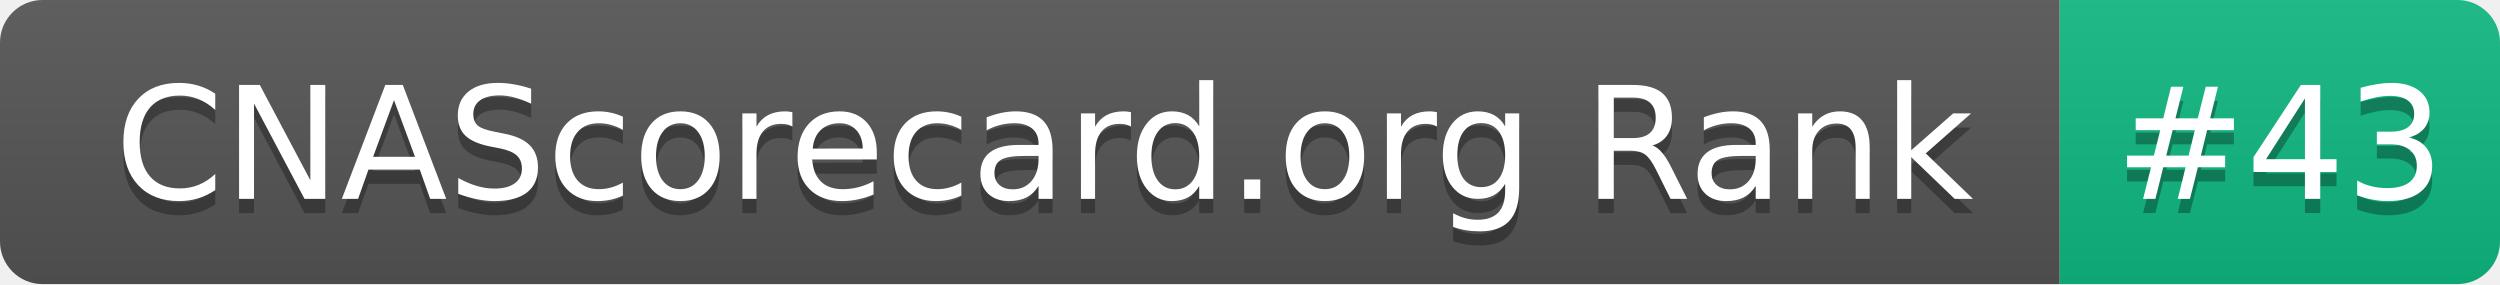
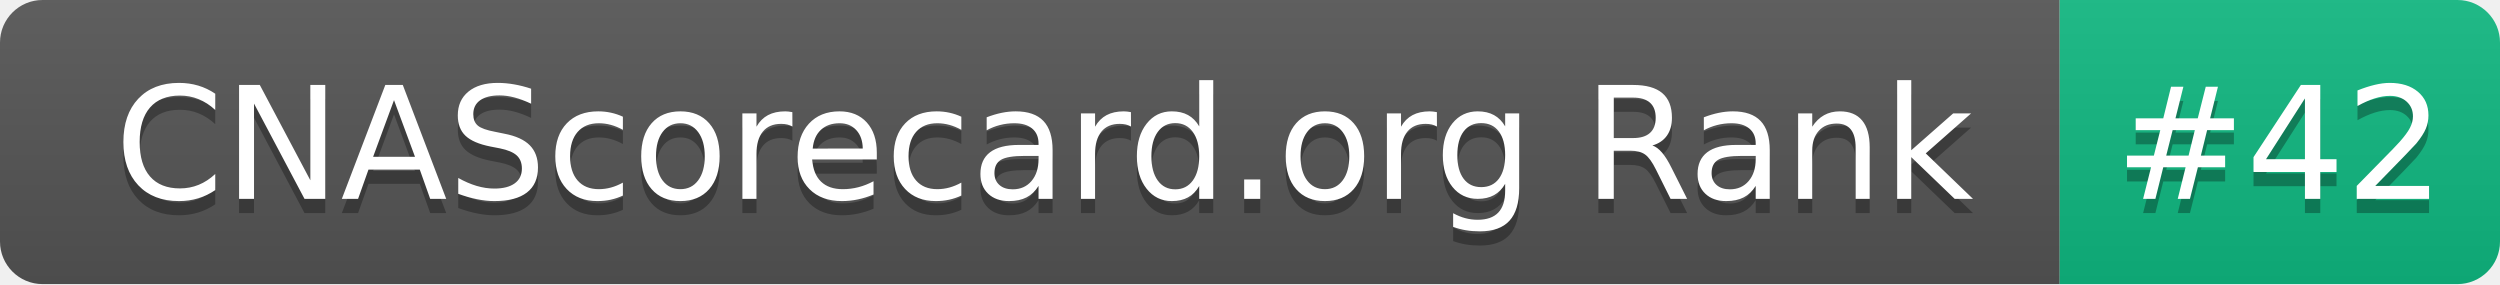
- <svg xmlns="http://www.w3.org/2000/svg" width="176" height="20" role="img" aria-label="CNAScorecard.org Rank: #43">
+ <svg xmlns="http://www.w3.org/2000/svg" width="176" height="20" role="img" aria-label="CNAScorecard.org Rank: #42">
  <linearGradient id="s" x2="0" y2="100%">
    <stop offset="0" stop-color="#bbb" stop-opacity=".1" />
    <stop offset="1" stop-opacity=".1" />
  </linearGradient>
  <clipPath id="r">
    <rect width="176" height="20" rx="3" fill="#fff" />
  </clipPath>
  <g clip-path="url(#r)">
    <rect width="145" height="20" fill="#555" />
    <rect x="145" width="31" height="20" fill="#10B981" />
    <rect width="176" height="20" fill="url(#s)" />
  </g>
  <g fill="#fff" text-anchor="middle" font-family="Verdana,Geneva,DejaVu Sans,sans-serif" text-rendering="geometricPrecision" font-size="110">
    <text aria-hidden="true" x="735" y="150" fill="#010101" fill-opacity=".3" transform="scale(.1)" textLength="1350">CNAScorecard.org Rank</text>
    <text x="735" y="140" transform="scale(.1)" fill="#fff" textLength="1350">CNAScorecard.org Rank</text>
-     <text aria-hidden="true" x="1605" y="150" fill="#010101" fill-opacity=".3" transform="scale(.1)" textLength="210">#43</text>
-     <text x="1605" y="140" transform="scale(.1)" fill="#fff" textLength="210">#43</text>
+     <text aria-hidden="true" x="1605" y="150" fill="#010101" fill-opacity=".3" transform="scale(.1)" textLength="210">#42</text>
+     <text x="1605" y="140" transform="scale(.1)" fill="#fff" textLength="210">#42</text>
  </g>
</svg>
